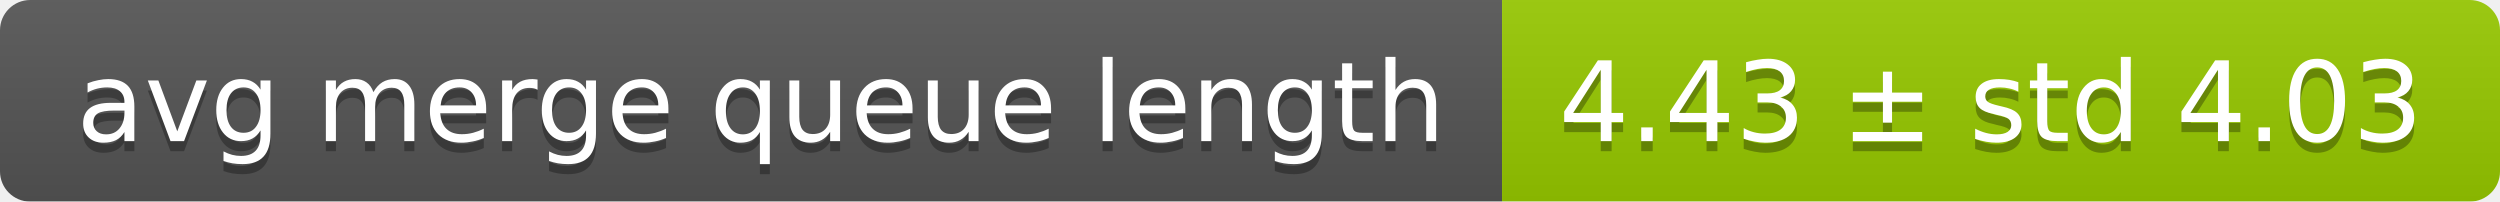
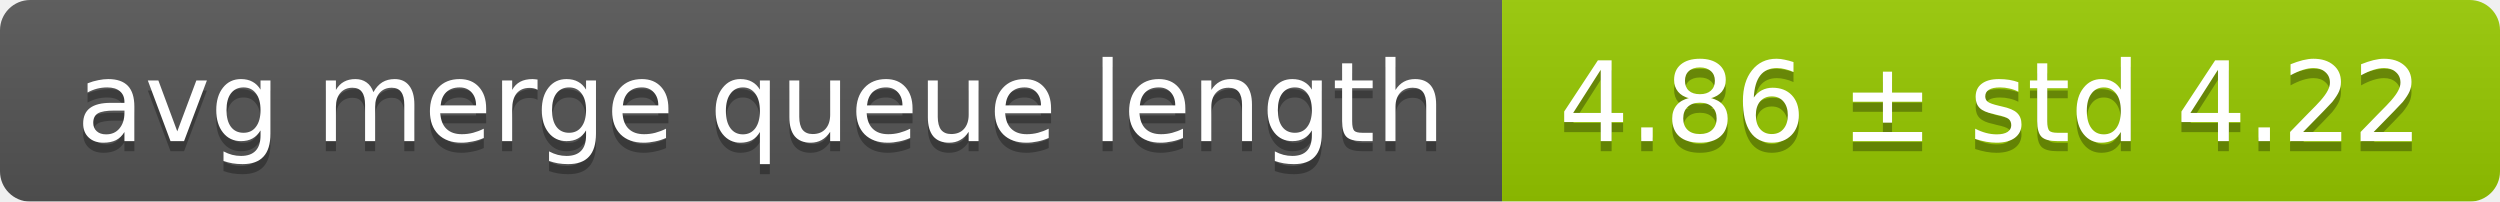
<svg xmlns="http://www.w3.org/2000/svg" width="248" height="20">
  <linearGradient id="smooth" x2="0" y2="100%">
    <stop offset="0" stop-color="#bbb" stop-opacity=".1" />
    <stop offset="1" stop-opacity=".1" />
  </linearGradient>
  <mask id="round">
    <rect width="248" height="20" rx="3" fill="#fff" />
  </mask>
  <g mask="url(#round)">
    <rect width="149" height="20" fill="#555" />
    <rect x="149" width="99" height="20" fill="#97ca00" />
    <rect width="248" height="20" fill="url(#smooth)" />
  </g>
  <g fill="#fff" text-anchor="middle" font-family="DejaVu Sans,Verdana,Geneva,sans-serif" font-size="11">
    <text x="75.5" y="15" fill="#010101" fill-opacity=".3">avg merge queue length</text>
    <text x="75.5" y="14">avg merge queue length</text>
-     <text x="197.5" y="15" fill="#010101" fill-opacity=".3">4.43 ± std 4.03</text>
-     <text x="197.5" y="14">4.43 ± std 4.03</text>
+     <text x="197.5" y="15" fill="#010101" fill-opacity=".3">4.86 ± std 4.22</text>
+     <text x="197.5" y="14">4.86 ± std 4.22</text>
  </g>
</svg>
